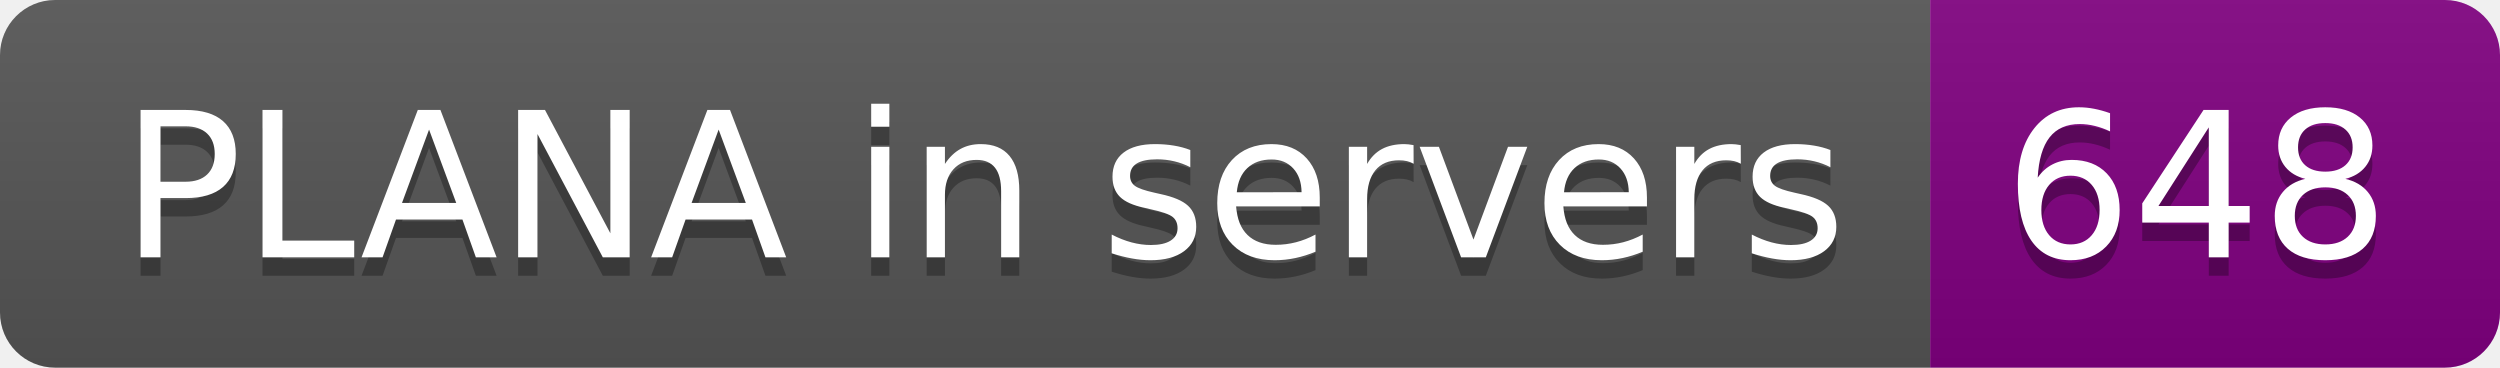
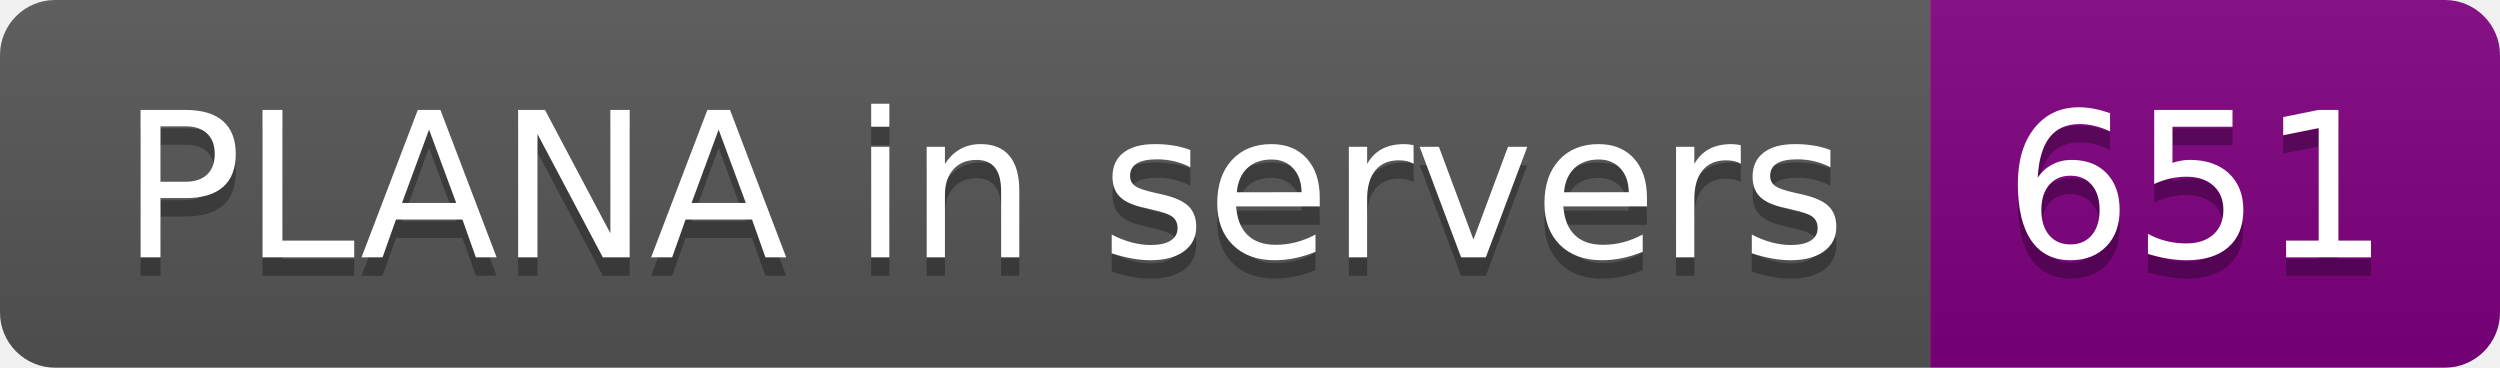
- <svg xmlns="http://www.w3.org/2000/svg" width="136" height="20" role="img" aria-label="PLANA in servers: 648">
+ <svg xmlns="http://www.w3.org/2000/svg" width="136" height="20" role="img" aria-label="PLANA in servers: 651">
  <linearGradient id="s" x2="0" y2="100%">
    <stop offset="0" stop-color="#bbb" stop-opacity=".1" />
    <stop offset="1" stop-opacity=".1" />
  </linearGradient>
  <clipPath id="r">
    <rect width="136" height="20" rx="3" fill="#fff" />
  </clipPath>
  <g clip-path="url(#r)">
    <rect width="105" height="20" fill="#555" />
    <rect x="105" width="31" height="20" fill="purple" />
    <rect width="136" height="20" fill="url(#s)" />
  </g>
  <g fill="#fff" text-anchor="middle" font-family="Verdana,Geneva,DejaVu Sans,sans-serif" text-rendering="geometricPrecision" font-size="110">
    <text aria-hidden="true" x="535" y="150" fill="#010101" fill-opacity=".3" transform="scale(.1)" textLength="950">PLANA in servers</text>
    <text x="535" y="140" transform="scale(.1)" fill="#fff" textLength="950">PLANA in servers</text>
-     <text aria-hidden="true" x="1195" y="150" fill="#010101" fill-opacity=".3" transform="scale(.1)" textLength="210">648</text>
-     <text x="1195" y="140" transform="scale(.1)" fill="#fff" textLength="210">648</text>
+     <text aria-hidden="true" x="1195" y="150" fill="#010101" fill-opacity=".3" transform="scale(.1)" textLength="210">651</text>
+     <text x="1195" y="140" transform="scale(.1)" fill="#fff" textLength="210">651</text>
  </g>
</svg>
